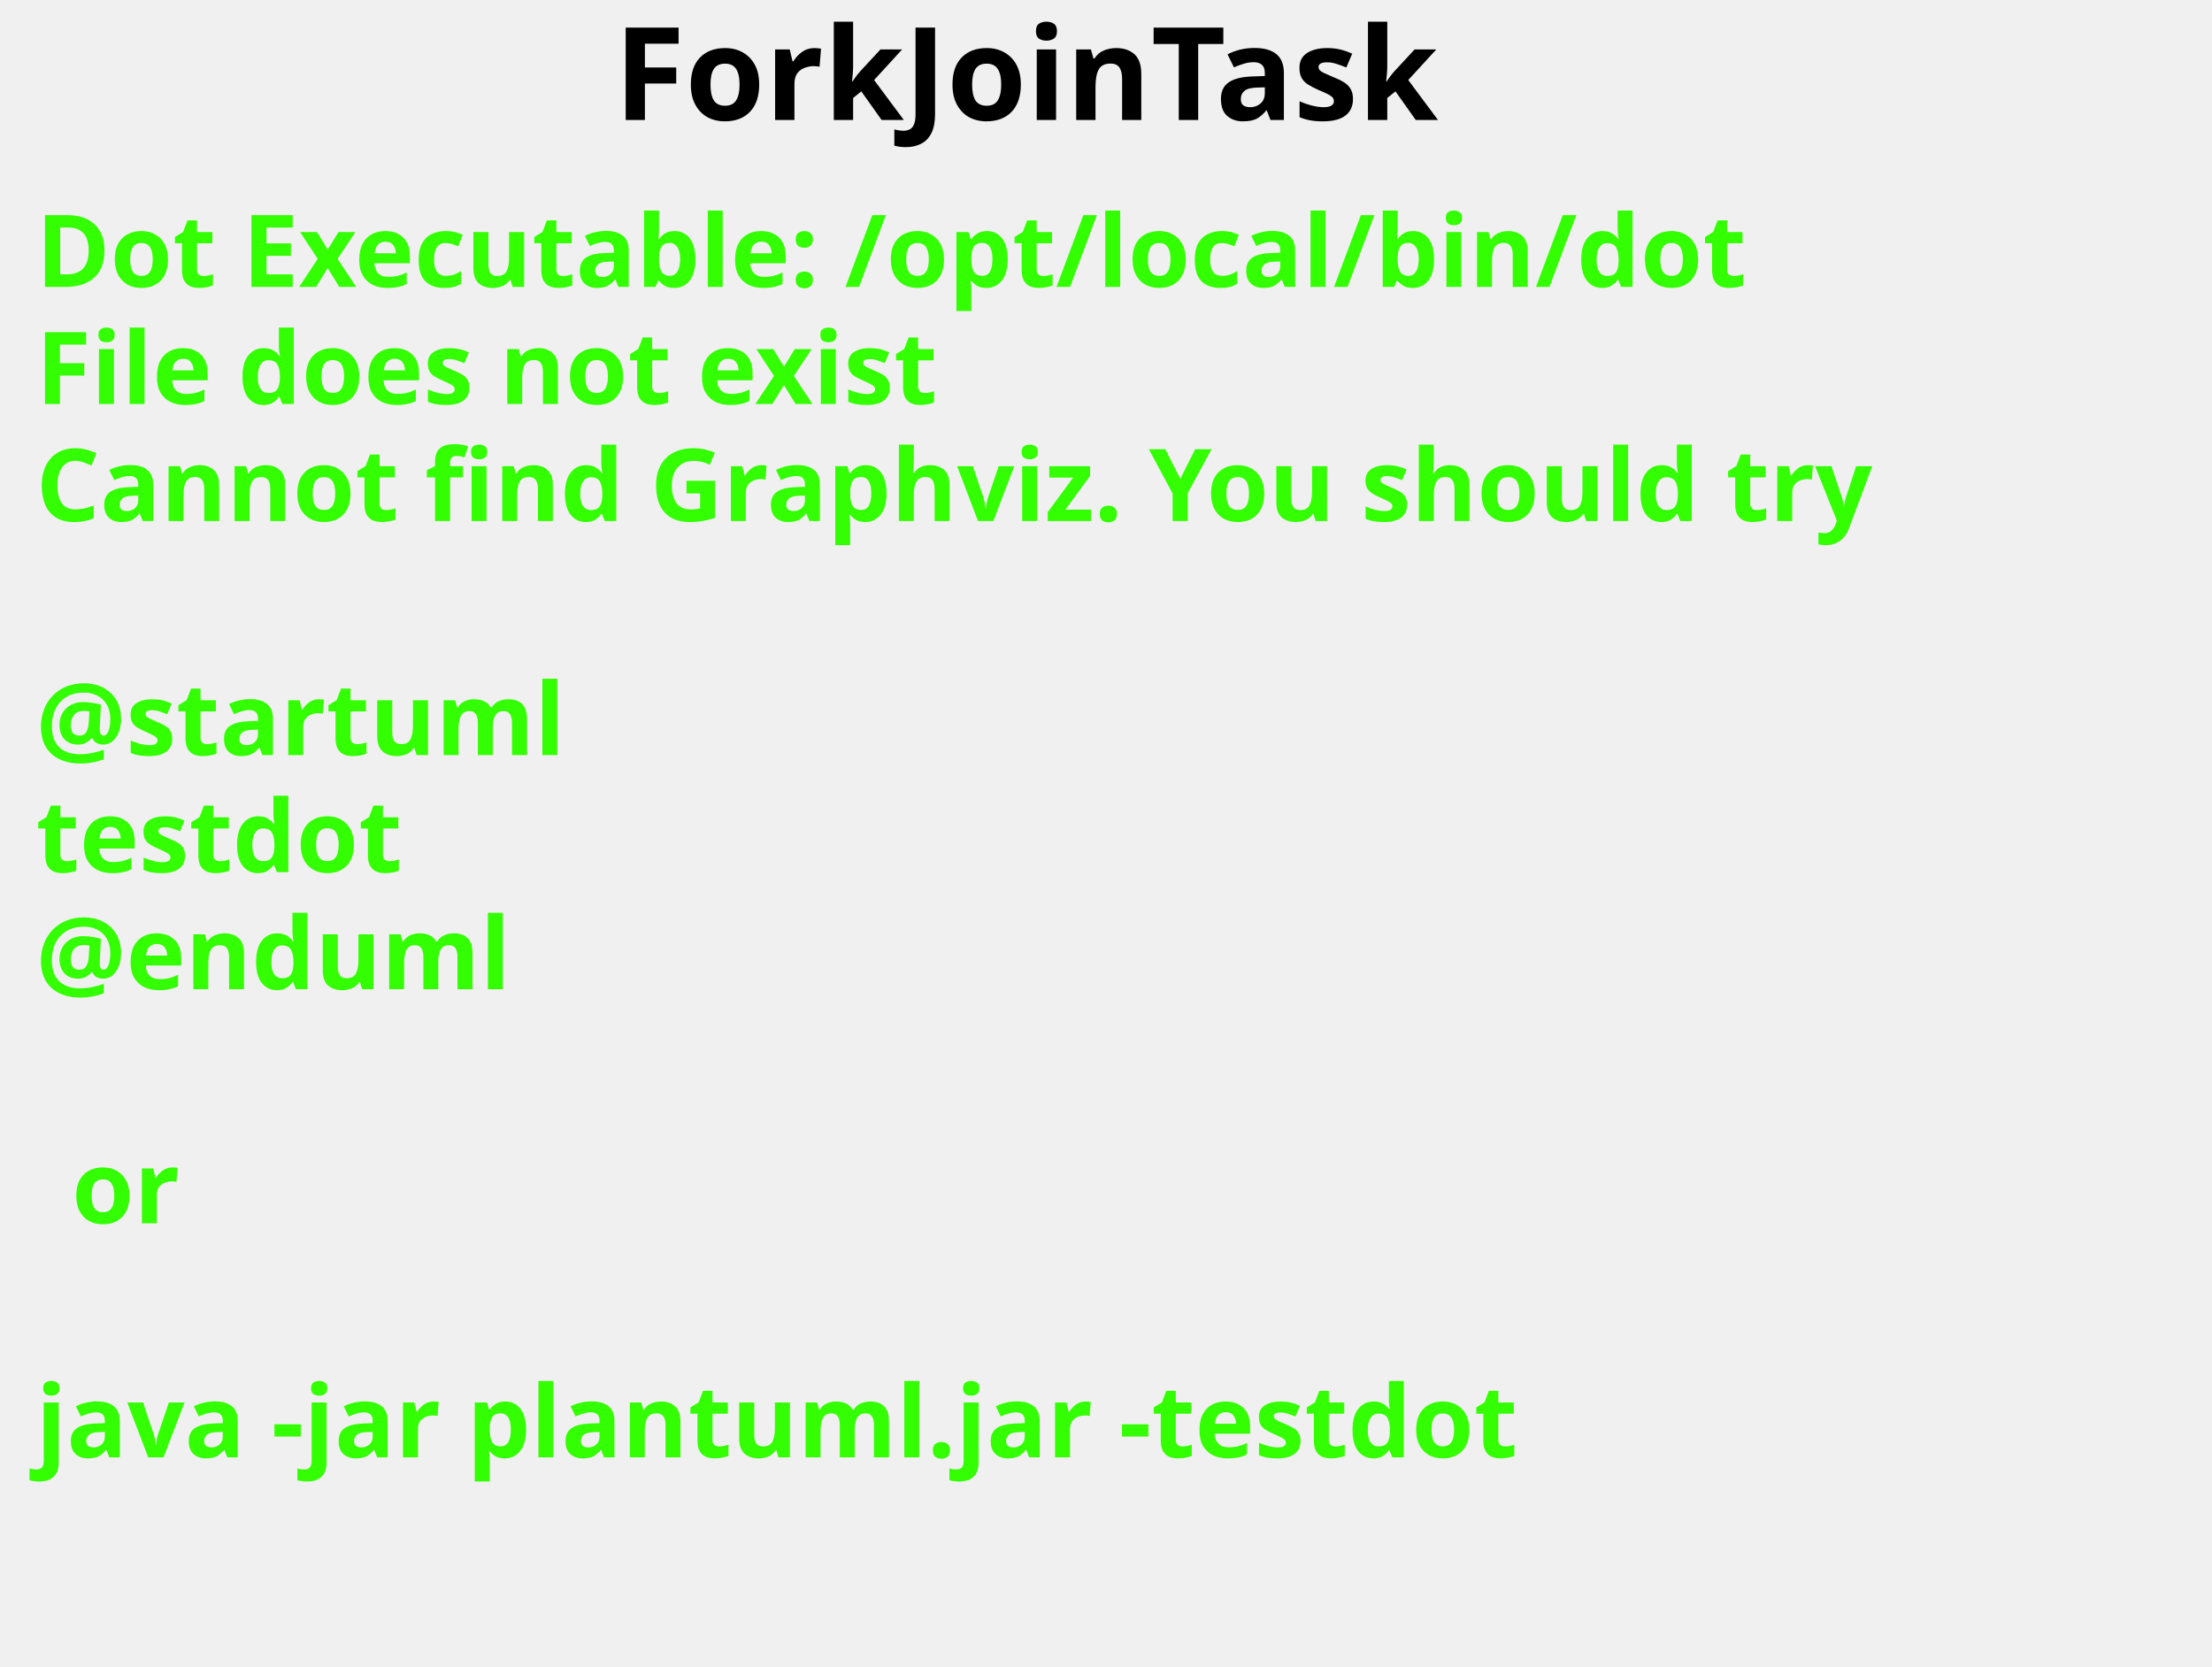
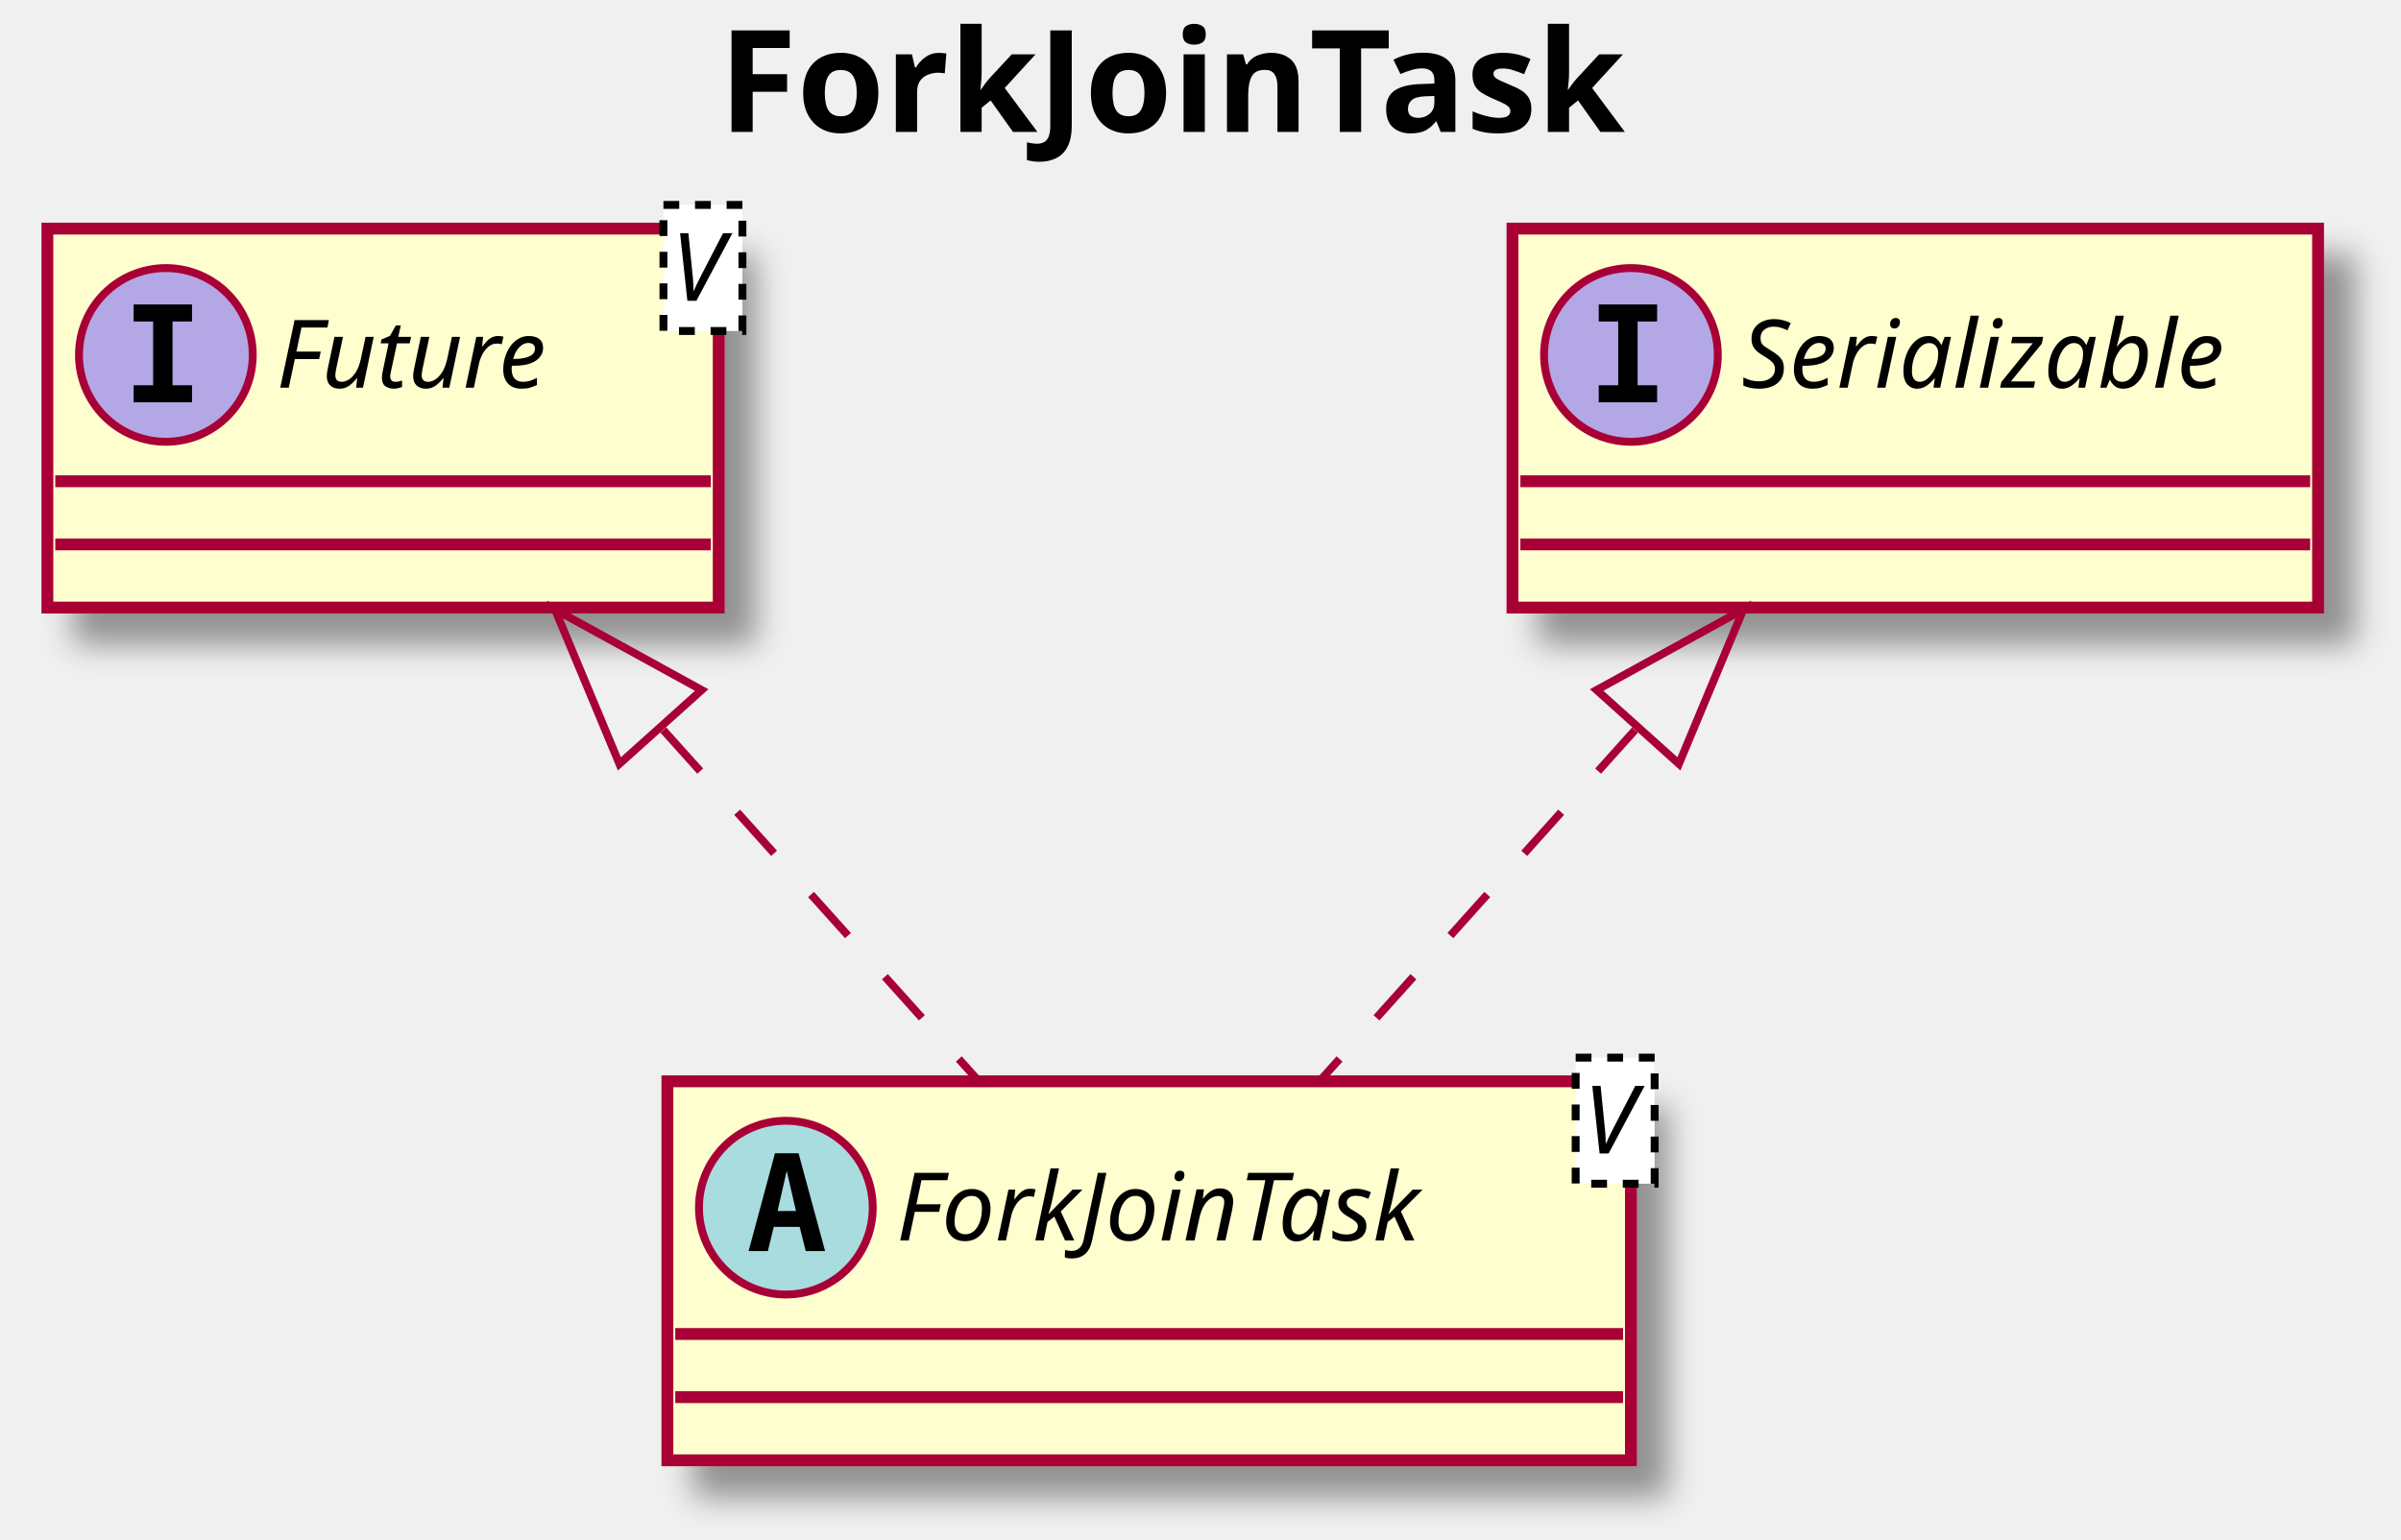
- <svg xmlns="http://www.w3.org/2000/svg" contentScriptType="application/ecmascript" contentStyleType="text/css" height="232px" preserveAspectRatio="none" style="width:308px;height:232px;background:#000000;" version="1.1" viewBox="0 0 308 232" width="308px" zoomAndPan="magnify">
-   <defs />
+ <svg xmlns="http://www.w3.org/2000/svg" contentScriptType="application/ecmascript" contentStyleType="text/css" height="195px" preserveAspectRatio="none" style="width:304px;height:195px;" version="1.1" viewBox="0 0 304 195" width="304px" zoomAndPan="magnify">
+   <defs>
+     <filter height="300%" id="fdcjsee7rdvjm" width="300%" x="-1" y="-1">
+       <feGaussianBlur result="blurOut" stdDeviation="2.0" />
+       <feColorMatrix in="blurOut" result="blurOut2" type="matrix" values="0 0 0 0 0 0 0 0 0 0 0 0 0 0 0 0 0 0 .4 0" />
+       <feOffset dx="4.0" dy="4.0" in="blurOut2" result="blurOut3" />
+       <feBlend in="SourceGraphic" in2="blurOut3" mode="normal" />
+     </filter>
+   </defs>
  <g>
-     <text fill="#000000" font-family="sans-serif" font-size="18" font-weight="bold" lengthAdjust="spacingAndGlyphs" textLength="130" x="85.5" y="16.708">ForkJoinTask</text>
-     <text fill="#33FF02" font-family="sans-serif" font-size="14" font-weight="bold" lengthAdjust="spacingAndGlyphs" textLength="261" x="5" y="39.953">Dot Executable: /opt/local/bin/dot</text>
-     <text fill="#33FF02" font-family="sans-serif" font-size="14" font-weight="bold" lengthAdjust="spacingAndGlyphs" textLength="145" x="5" y="56.25">File does not exist</text>
-     <text fill="#33FF02" font-family="sans-serif" font-size="14" font-weight="bold" lengthAdjust="spacingAndGlyphs" textLength="291" x="5" y="72.547">Cannot find Graphviz. You should try</text>
-     <text fill="#33FF02" font-family="sans-serif" font-size="14" font-weight="bold" lengthAdjust="spacingAndGlyphs" textLength="0" x="10" y="88.844" />
-     <text fill="#33FF02" font-family="sans-serif" font-size="14" font-weight="bold" lengthAdjust="spacingAndGlyphs" textLength="79" x="5" y="105.141">@startuml</text>
-     <text fill="#33FF02" font-family="sans-serif" font-size="14" font-weight="bold" lengthAdjust="spacingAndGlyphs" textLength="57" x="5" y="121.438">testdot</text>
-     <text fill="#33FF02" font-family="sans-serif" font-size="14" font-weight="bold" lengthAdjust="spacingAndGlyphs" textLength="72" x="5" y="137.734">@enduml</text>
-     <text fill="#33FF02" font-family="sans-serif" font-size="14" font-weight="bold" lengthAdjust="spacingAndGlyphs" textLength="0" x="10" y="154.031" />
-     <text fill="#33FF02" font-family="sans-serif" font-size="14" font-weight="bold" lengthAdjust="spacingAndGlyphs" textLength="17" x="10" y="170.328">or</text>
-     <text fill="#33FF02" font-family="sans-serif" font-size="14" font-weight="bold" lengthAdjust="spacingAndGlyphs" textLength="0" x="10" y="186.625" />
-     <text fill="#33FF02" font-family="sans-serif" font-size="14" font-weight="bold" lengthAdjust="spacingAndGlyphs" textLength="227" x="5" y="202.922">java -jar plantuml.jar -testdot</text>
-     <text fill="#33FF02" font-family="sans-serif" font-size="14" font-weight="bold" lengthAdjust="spacingAndGlyphs" textLength="0" x="10" y="219.219" />
+     <text fill="#000000" font-family="sans-serif" font-size="18" font-weight="bold" lengthAdjust="spacingAndGlyphs" textLength="130" x="91" y="16.708">ForkJoinTask</text>
+     <rect fill="#FEFECE" filter="url(#fdcjsee7rdvjm)" height="48" id="Future" style="stroke: #A80036; stroke-width: 1.5;" width="85" x="6" y="28.953" />
+     <ellipse cx="21" cy="44.953" fill="#B4A7E5" rx="11" ry="11" style="stroke: #A80036; stroke-width: 1.0;" />
+     <path d="M16.922,40.719 L16.922,38.562 L24.312,38.562 L24.312,40.719 L21.844,40.719 L21.844,48.797 L24.312,48.797 L24.312,50.953 L16.922,50.953 L16.922,48.797 L19.391,48.797 L19.391,40.719 L16.922,40.719 Z " />
+     <text fill="#000000" font-family="sans-serif" font-size="12" font-style="italic" lengthAdjust="spacingAndGlyphs" textLength="41" x="35" y="49.107">Future</text>
+     <rect fill="#FFFFFF" height="15.969" style="stroke: #000000; stroke-width: 1.0; stroke-dasharray: 2.0,2.0;" width="10" x="84" y="25.953" />
+     <text fill="#000000" font-family="sans-serif" font-size="12" font-style="italic" lengthAdjust="spacingAndGlyphs" textLength="8" x="85" y="38.092">V</text>
+     <line style="stroke: #A80036; stroke-width: 1.5;" x1="7" x2="90" y1="60.953" y2="60.953" />
+     <line style="stroke: #A80036; stroke-width: 1.5;" x1="7" x2="90" y1="68.953" y2="68.953" />
+     <rect fill="#FEFECE" filter="url(#fdcjsee7rdvjm)" height="48" id="ForkJoinTask" style="stroke: #A80036; stroke-width: 1.5;" width="122" x="84.5" y="136.953" />
+     <ellipse cx="99.5" cy="152.953" fill="#A9DCDF" rx="11" ry="11" style="stroke: #A80036; stroke-width: 1.0;" />
+     <path d="M99.609,148.297 L98.453,153.375 L100.781,153.375 L99.609,148.297 Z M98.125,146.062 L101.109,146.062 L104.469,158.453 L102.016,158.453 L101.25,155.391 L97.969,155.391 L97.219,158.453 L94.781,158.453 L98.125,146.062 Z " />
+     <text fill="#000000" font-family="sans-serif" font-size="12" font-style="italic" lengthAdjust="spacingAndGlyphs" textLength="78" x="113.5" y="157.107">ForkJoinTask</text>
+     <rect fill="#FFFFFF" height="15.969" style="stroke: #000000; stroke-width: 1.0; stroke-dasharray: 2.0,2.0;" width="10" x="199.5" y="133.953" />
+     <text fill="#000000" font-family="sans-serif" font-size="12" font-style="italic" lengthAdjust="spacingAndGlyphs" textLength="8" x="200.5" y="146.092">V</text>
+     <line style="stroke: #A80036; stroke-width: 1.5;" x1="85.5" x2="205.5" y1="168.953" y2="168.953" />
+     <line style="stroke: #A80036; stroke-width: 1.5;" x1="85.5" x2="205.5" y1="176.953" y2="176.953" />
+     <rect fill="#FEFECE" filter="url(#fdcjsee7rdvjm)" height="48" id="Serializable" style="stroke: #A80036; stroke-width: 1.5;" width="102" x="191.5" y="28.953" />
+     <ellipse cx="206.5" cy="44.953" fill="#B4A7E5" rx="11" ry="11" style="stroke: #A80036; stroke-width: 1.0;" />
+     <path d="M202.422,40.719 L202.422,38.562 L209.812,38.562 L209.812,40.719 L207.344,40.719 L207.344,48.797 L209.812,48.797 L209.812,50.953 L202.422,50.953 L202.422,48.797 L204.891,48.797 L204.891,40.719 L202.422,40.719 Z " />
+     <text fill="#000000" font-family="sans-serif" font-size="12" font-style="italic" lengthAdjust="spacingAndGlyphs" textLength="70" x="220.5" y="49.107">Serializable</text>
+     <line style="stroke: #A80036; stroke-width: 1.5;" x1="192.5" x2="292.5" y1="60.953" y2="60.953" />
+     <line style="stroke: #A80036; stroke-width: 1.5;" x1="192.5" x2="292.5" y1="68.953" y2="68.953" />
+     <path d="M83.979,92.455 C97.322,107.311 112.085,123.749 123.804,136.797 " fill="none" id="Future&lt;-ForkJoinTask" style="stroke: #A80036; stroke-width: 1.0; stroke-dasharray: 7.0,7.0;" />
+     <polygon fill="none" points="78.425,96.747,70.269,77.19,88.841,87.393,78.425,96.747" style="stroke: #A80036; stroke-width: 1.0;" />
+     <path d="M207.021,92.455 C193.678,107.311 178.915,123.749 167.196,136.797 " fill="none" id="Serializable&lt;-ForkJoinTask" style="stroke: #A80036; stroke-width: 1.0; stroke-dasharray: 7.0,7.0;" />
+     <polygon fill="none" points="202.159,87.393,220.731,77.19,212.575,96.747,202.159,87.393" style="stroke: #A80036; stroke-width: 1.0;" />
  </g>
</svg>
